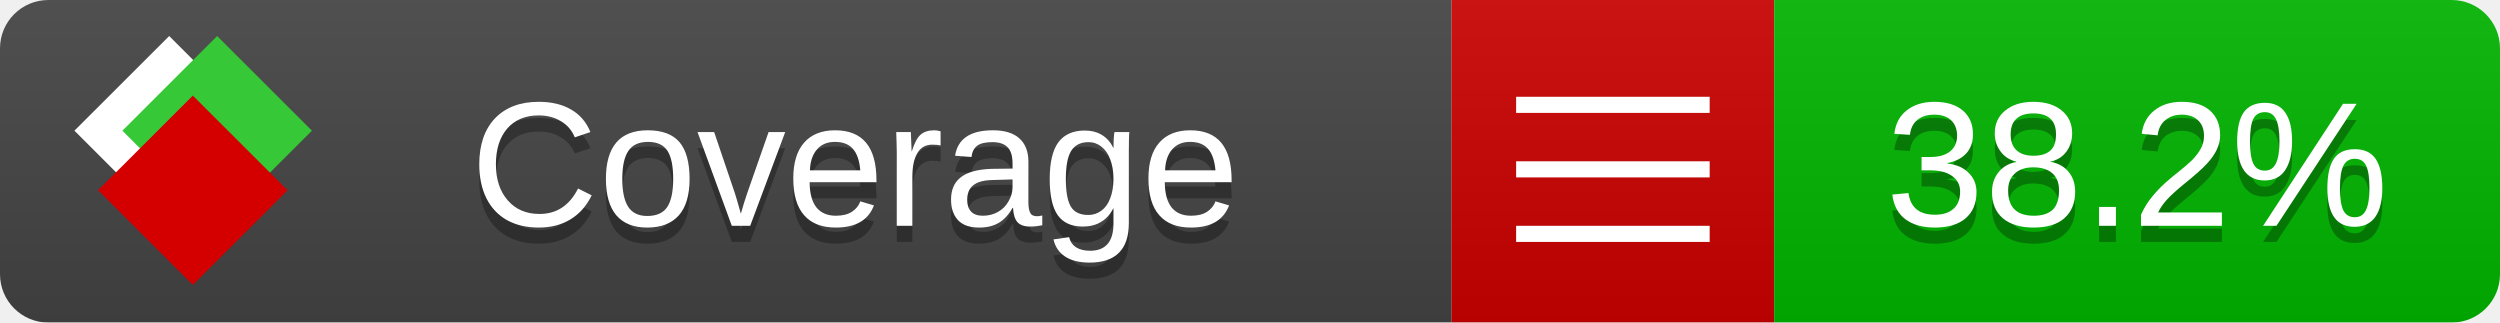
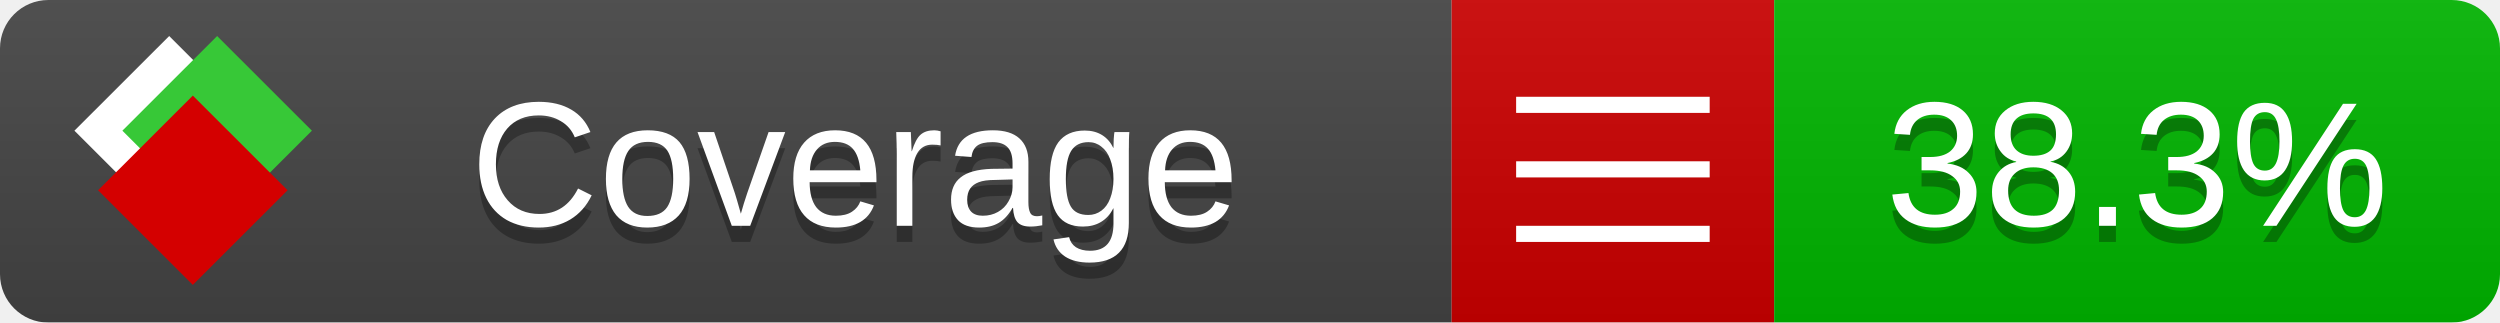
<svg xmlns="http://www.w3.org/2000/svg" xmlns:xlink="http://www.w3.org/1999/xlink" width="155" height="20">
  <style type="text/css">
          
            @keyframes fade1 {
                0% { visibility: visible; opacity: 1; }
               27% { visibility: visible; opacity: 1; }
               33% { visibility: hidden; opacity: 0; }
               60% { visibility: hidden; opacity: 0; }
               66% { visibility: hidden; opacity: 0; }
               93% { visibility: hidden; opacity: 0; }
              100% { visibility: visible; opacity: 1; }
            }
            @keyframes fade2 {
                0% { visibility: hidden; opacity: 0; }
               27% { visibility: hidden; opacity: 0; }
               33% { visibility: visible; opacity: 1; }
               60% { visibility: visible; opacity: 1; }
               66% { visibility: hidden; opacity: 0; }
               93% { visibility: hidden; opacity: 0; }
              100% { visibility: hidden; opacity: 0; }
            }
            @keyframes fade3 {
                0% { visibility: hidden; opacity: 0; }
               27% { visibility: hidden; opacity: 0; }
               33% { visibility: hidden; opacity: 0; }
               60% { visibility: hidden; opacity: 0; }
               66% { visibility: visible; opacity: 1; }
               93% { visibility: visible; opacity: 1; }
              100% { visibility: hidden; opacity: 0; }
            }
            .linecoverage {
                animation-duration: 15s;
                animation-name: fade1;
                animation-iteration-count: infinite;
            }
            .branchcoverage {
                animation-duration: 15s;
                animation-name: fade2;
                animation-iteration-count: infinite;
            }
            .methodcoverage {
                animation-duration: 15s;
                animation-name: fade3;
                animation-iteration-count: infinite;
            }
          
    </style>
  <defs>
    <linearGradient id="gradient" x2="0" y2="100%">
      <stop offset="0" stop-color="#bbb" stop-opacity=".1" />
      <stop offset="1" stop-opacity=".1" />
    </linearGradient>
    <linearGradient id="c">
      <stop offset="0" stop-color="#d40000" />
      <stop offset="1" stop-color="#ff2a2a" />
    </linearGradient>
    <linearGradient id="a">
      <stop offset="0" stop-color="#e0e0de" />
      <stop offset="1" stop-color="#fff" />
    </linearGradient>
    <linearGradient id="b">
      <stop offset="0" stop-color="#37c837" />
      <stop offset="1" stop-color="#217821" />
    </linearGradient>
    <linearGradient xlink:href="#a" id="e" x1="106.44" x2="69.96" y1="-11.96" y2="-46.84" gradientTransform="matrix(-.8426 -.00045 -.00045 -.8426 -94.27 -75.82)" gradientUnits="userSpaceOnUse" />
    <linearGradient xlink:href="#b" id="f" x1="56.19" x2="77.97" y1="-23.45" y2="10.62" gradientTransform="matrix(.8426 .00045 .00045 .8426 94.27 75.82)" gradientUnits="userSpaceOnUse" />
    <linearGradient xlink:href="#c" id="g" x1="79.98" x2="132.9" y1="10.79" y2="10.79" gradientTransform="matrix(.8426 .00045 .00045 .8426 94.27 75.82)" gradientUnits="userSpaceOnUse" />
    <mask id="mask">
      <rect width="155" height="20" rx="3" fill="#fff" />
    </mask>
    <g id="icon" transform="matrix(.04486 0 0 .04481 -.48 -.63)">
      <rect width="52.92" height="52.92" x="-109.72" y="-27.13" fill="url(#e)" transform="rotate(-135)" />
      <rect width="52.92" height="52.92" x="70.19" y="-39.18" fill="url(#f)" transform="rotate(45)" />
      <rect width="52.92" height="52.92" x="80.05" y="-15.74" fill="url(#g)" transform="rotate(45)" />
    </g>
  </defs>
  <g mask="url(#mask)">
    <rect x="0" y="0" width="90" height="20" fill="#444" />
    <rect x="90" y="0" width="20" height="20" fill="#c00" />
    <rect x="110" y="0" width="45" height="20" fill="#00B600" />
    <rect x="0" y="0" width="155" height="20" fill="url(#gradient)" />
  </g>
  <g>
    <path class="" stroke="#fff" d="M94 6.5 h12 M94 10.5 h12 M94 14.5 h12" />
  </g>
  <g fill="#fff" text-anchor="middle" font-family="Verdana,Arial,Geneva,sans-serif" font-size="11">
    <a xlink:href="https://github.com/danielpalme/ReportGenerator" target="_top">
      <use xlink:href="#icon" transform="translate(3,1) scale(3.5)" />
    </a>
    <text x="53" y="15" fill="#010101" fill-opacity=".3">Coverage</text>
    <text x="53" y="14" fill="#fff">Coverage</text>
-     <text class="" x="132.5" y="15" fill="#010101" fill-opacity=".3">38.2%</text>
-     <text class="" x="132.5" y="14">38.2%</text>
+     <text class="" x="132.5" y="15" fill="#010101" fill-opacity=".3">38.3%</text>
+     <text class="" x="132.5" y="14">38.3%</text>
  </g>
  <g>
    <rect class="" x="90" y="0" width="65" height="20" fill-opacity="0" />
  </g>
</svg>
